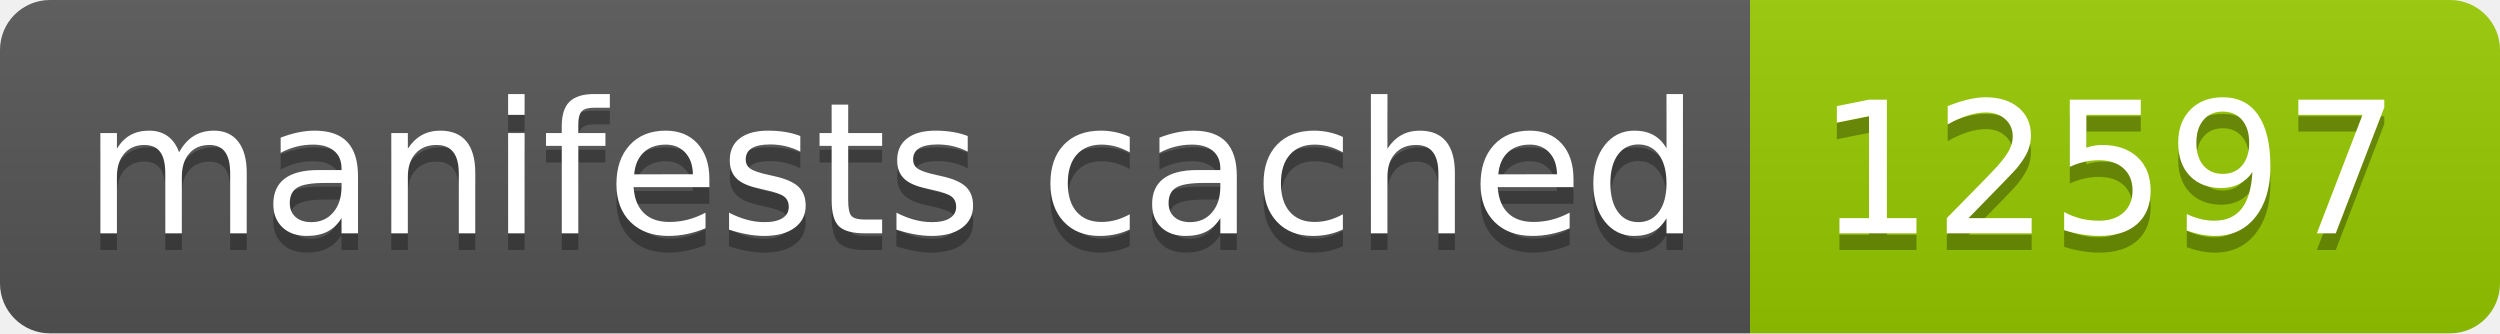
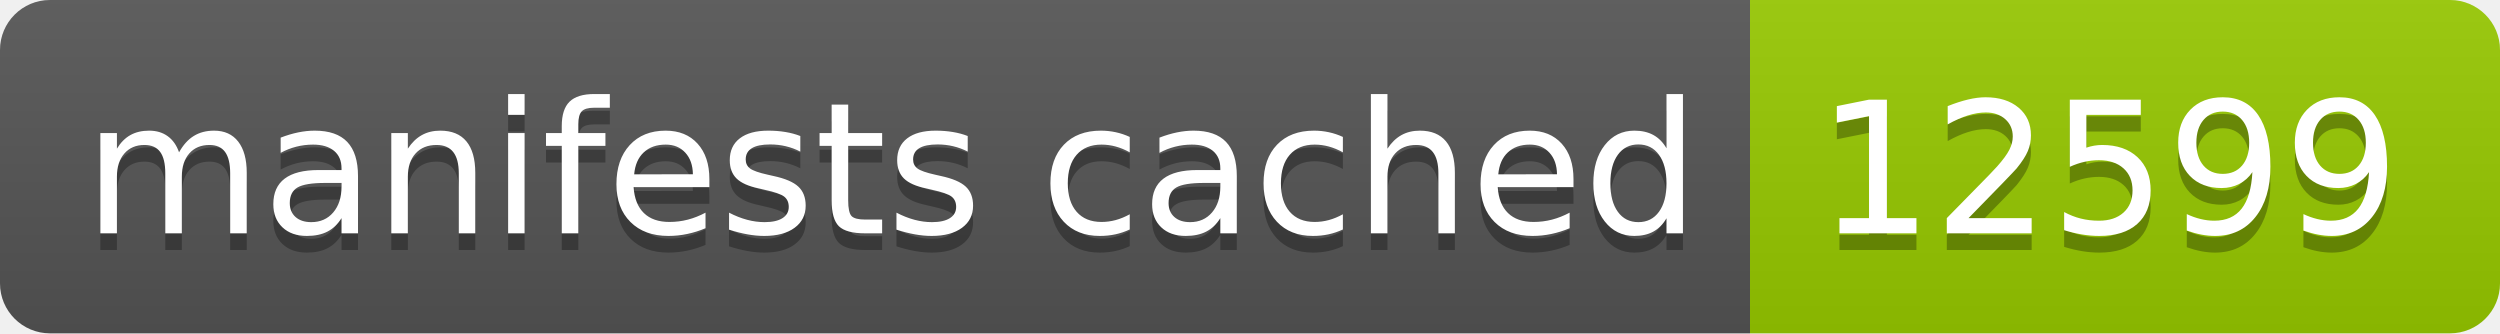
- <svg xmlns="http://www.w3.org/2000/svg" width="150" height="20" role="img" aria-label="manifests cached: 12597">
+ <svg xmlns="http://www.w3.org/2000/svg" width="150" height="20" role="img" aria-label="manifests cached: 12599">
  <linearGradient id="s" x2="0" y2="100%">
    <stop offset="0" stop-color="#bbb" stop-opacity=".1" />
    <stop offset="1" stop-opacity=".1" />
  </linearGradient>
  <clipPath id="r">
    <rect width="150" height="20" rx="3" fill="#fff" />
  </clipPath>
  <g clip-path="url(#r)">
    <rect width="105" height="20" fill="#555" />
    <rect x="105" width="45" height="20" fill="#97ca00" />
    <rect width="150" height="20" fill="url(#s)" />
  </g>
  <g fill="#fff" text-anchor="middle" font-family="Verdana,Geneva,DejaVu Sans,sans-serif" text-rendering="geometricPrecision" font-size="110">
    <text aria-hidden="true" x="535" y="150" fill="#010101" fill-opacity=".3" transform="scale(.1)" textLength="950">manifests cached</text>
    <text x="535" y="140" transform="scale(.1)" fill="#fff" textLength="950">manifests cached</text>
-     <text aria-hidden="true" x="1265" y="150" fill="#010101" fill-opacity=".3" transform="scale(.1)" textLength="350">12597</text>
-     <text x="1265" y="140" transform="scale(.1)" fill="#fff" textLength="350">12597</text>
+     <text aria-hidden="true" x="1265" y="150" fill="#010101" fill-opacity=".3" transform="scale(.1)" textLength="350">12599</text>
+     <text x="1265" y="140" transform="scale(.1)" fill="#fff" textLength="350">12599</text>
  </g>
</svg>
